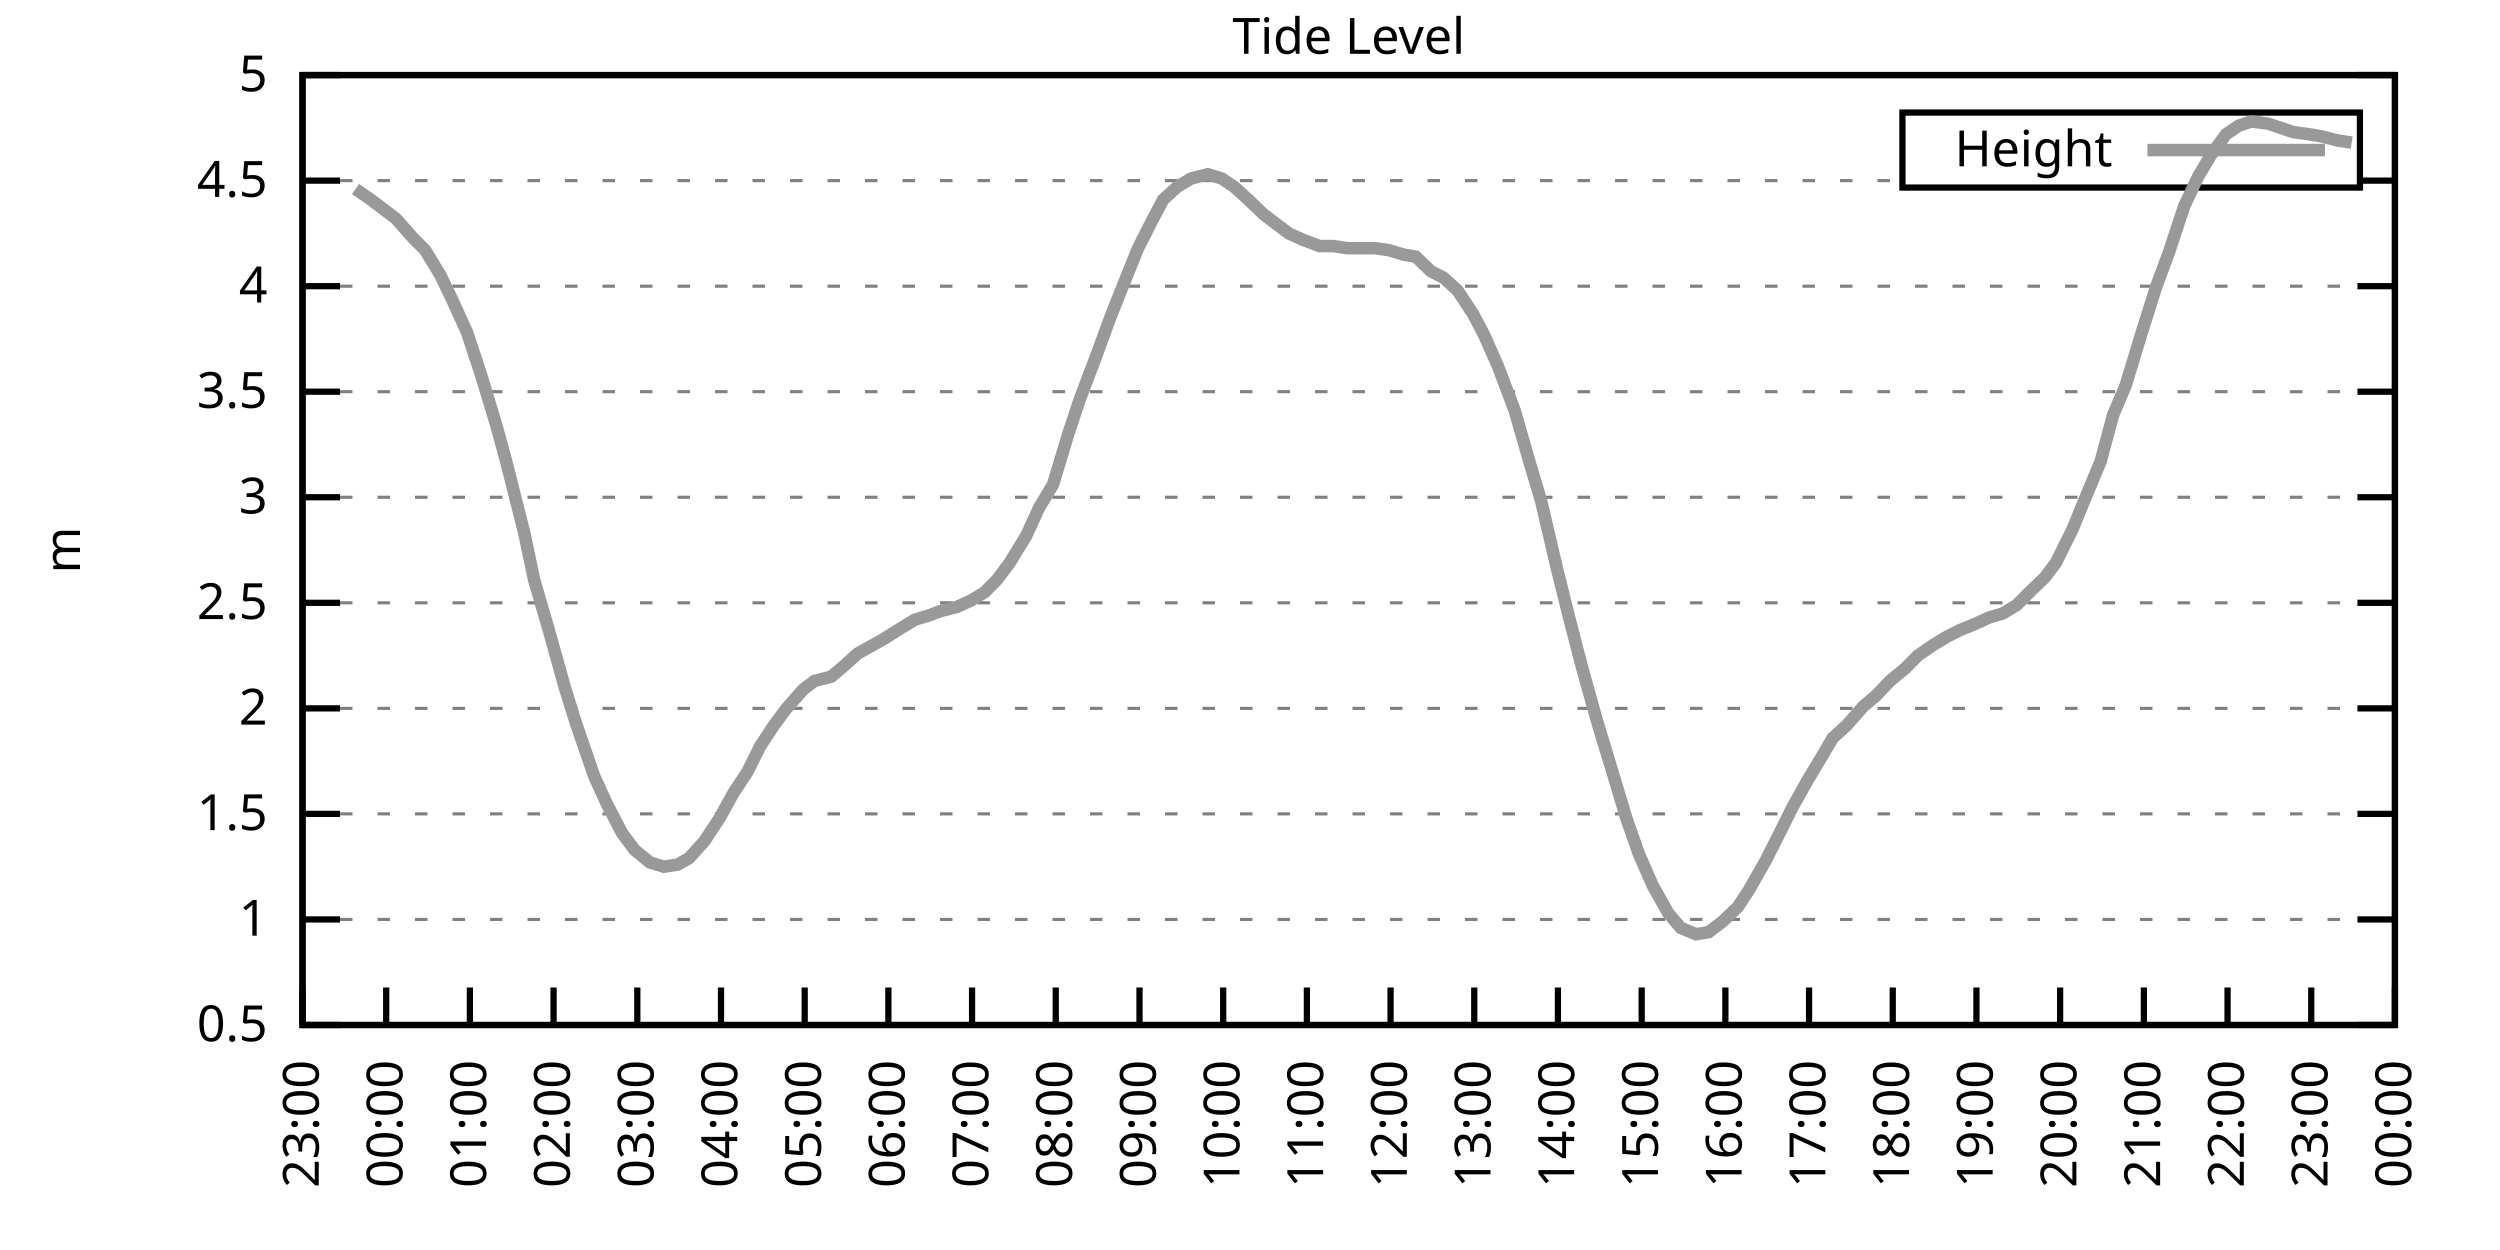
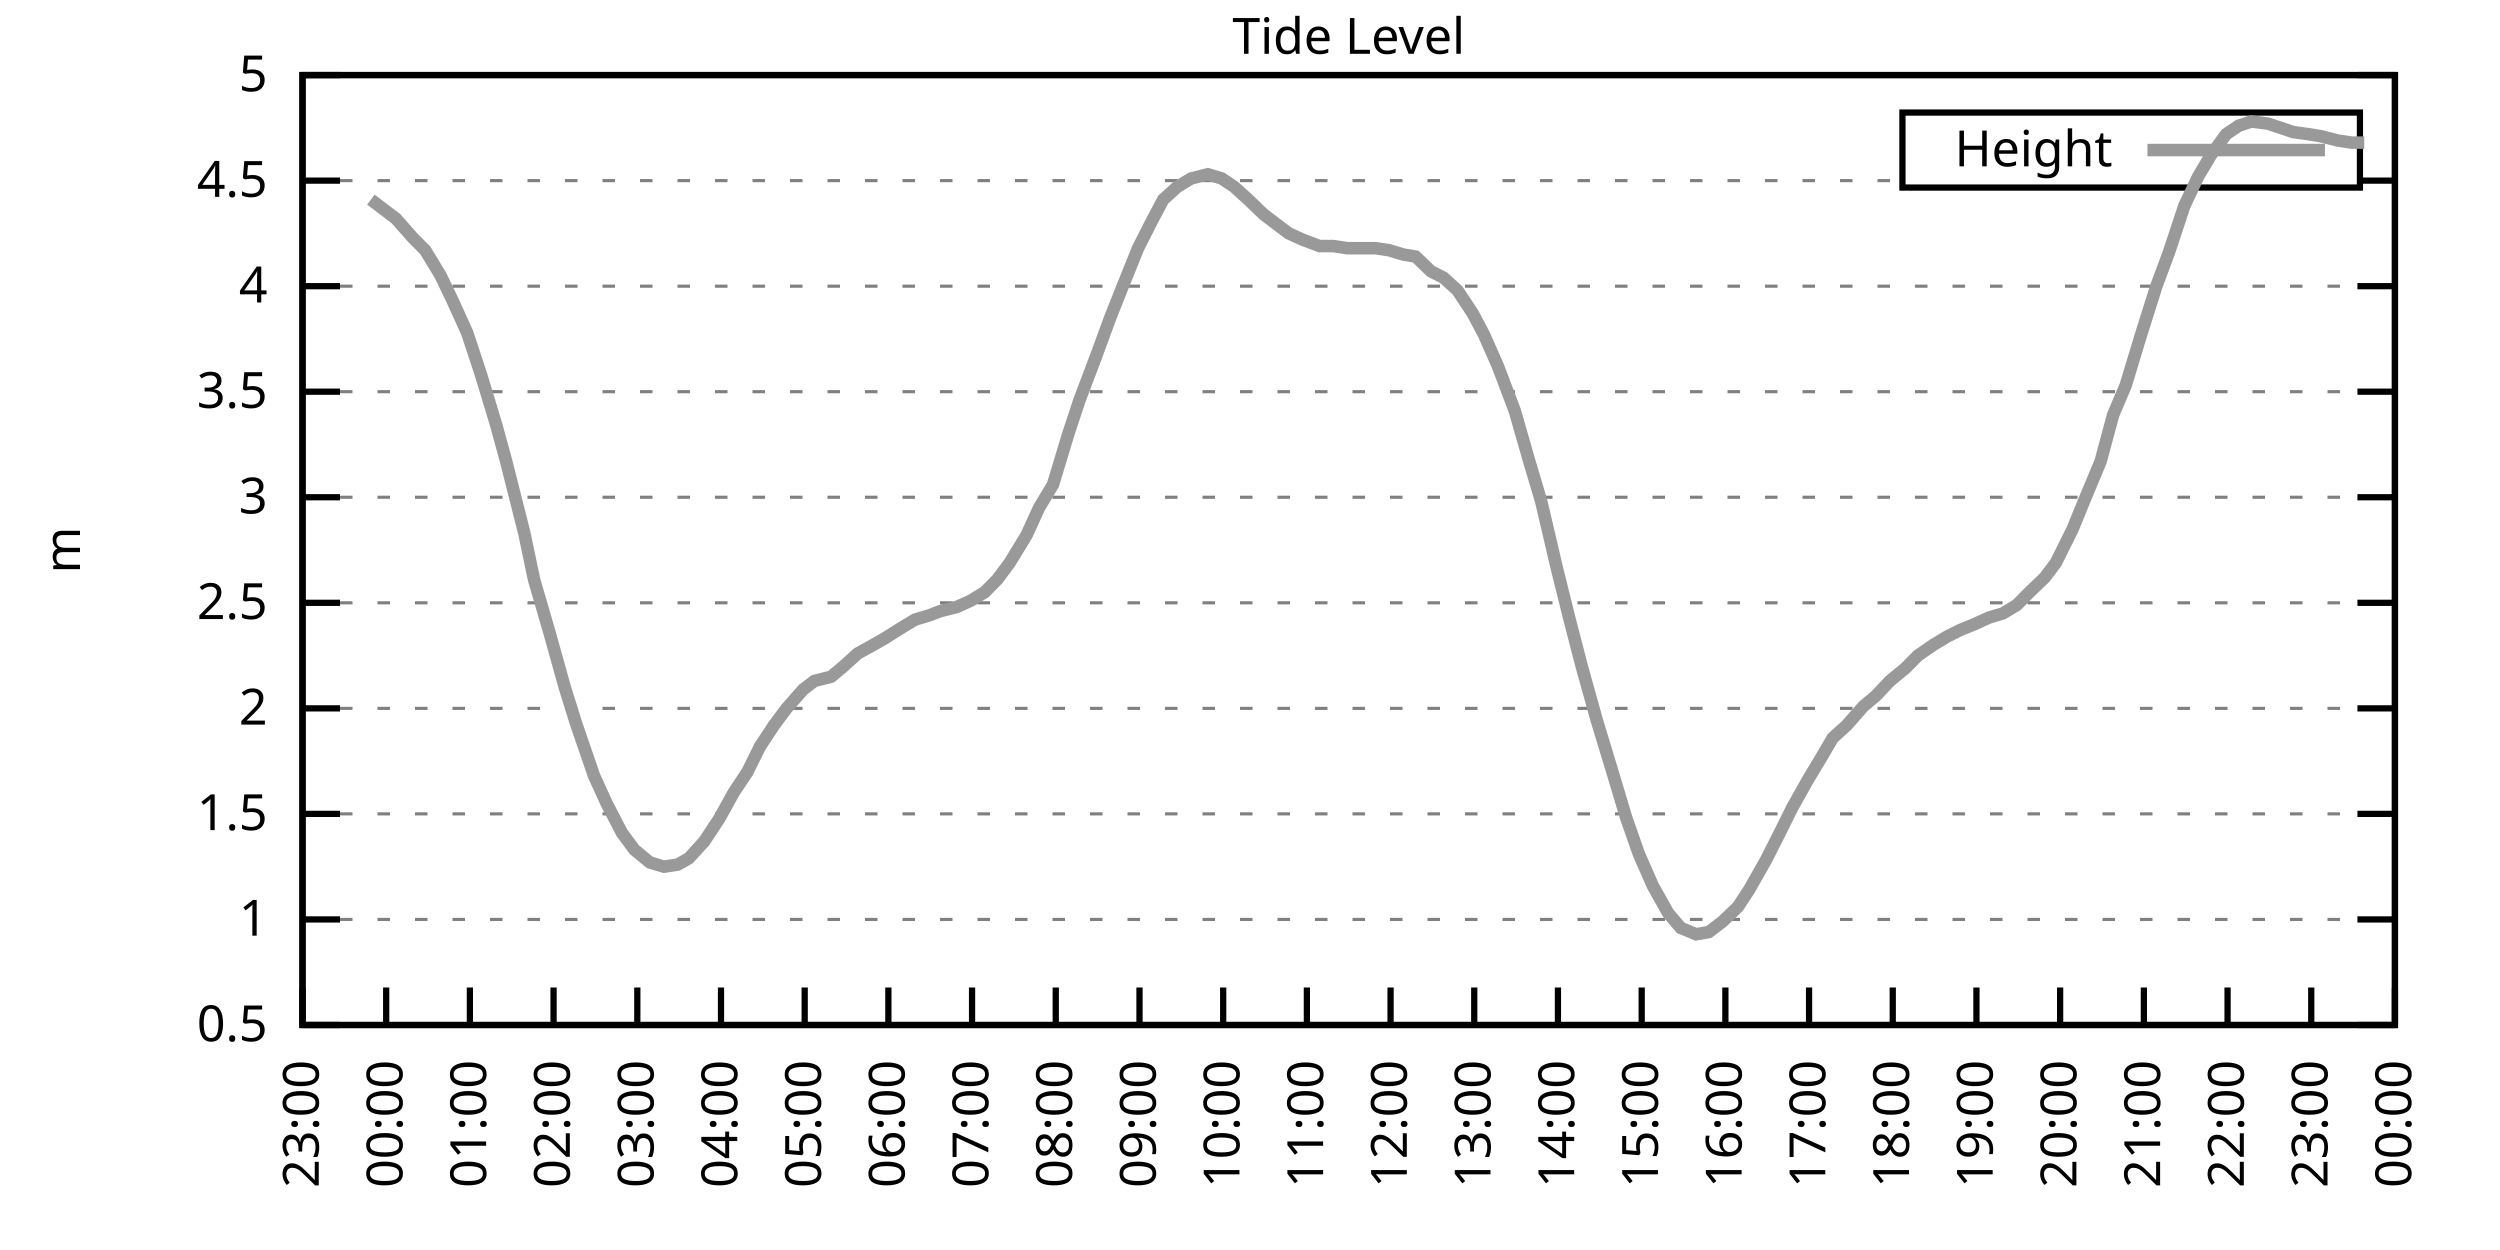
<svg xmlns="http://www.w3.org/2000/svg" xmlns:xlink="http://www.w3.org/1999/xlink" width="400" height="200" viewBox="0 0 400 200">
  <g id="gnuplot_canvas">
    <rect x="0" y="0" width="400" height="200" fill="none" />
    <defs>
      <circle id="gpDot" r="0.5" stroke-width="0.5" stroke="currentColor" />
      <path id="gpPt0" stroke-width="0.333" stroke="currentColor" d="M-1,0 h2 M0,-1 v2" />
      <path id="gpPt1" stroke-width="0.333" stroke="currentColor" d="M-1,-1 L1,1 M1,-1 L-1,1" />
      <path id="gpPt2" stroke-width="0.333" stroke="currentColor" d="M-1,0 L1,0 M0,-1 L0,1 M-1,-1 L1,1 M-1,1 L1,-1" />
      <rect id="gpPt3" stroke-width="0.333" stroke="currentColor" x="-1" y="-1" width="2" height="2" />
      <rect id="gpPt4" stroke-width="0.333" stroke="currentColor" fill="currentColor" x="-1" y="-1" width="2" height="2" />
      <circle id="gpPt5" stroke-width="0.333" stroke="currentColor" cx="0" cy="0" r="1" />
      <use xlink:href="#gpPt5" id="gpPt6" fill="currentColor" stroke="none" />
      <path id="gpPt7" stroke-width="0.333" stroke="currentColor" d="M0,-1.33 L-1.33,0.67 L1.33,0.67 z" />
      <use xlink:href="#gpPt7" id="gpPt8" fill="currentColor" stroke="none" />
      <use xlink:href="#gpPt7" id="gpPt9" stroke="currentColor" transform="rotate(180)" />
      <use xlink:href="#gpPt9" id="gpPt10" fill="currentColor" stroke="none" />
      <use xlink:href="#gpPt3" id="gpPt11" stroke="currentColor" transform="rotate(45)" />
      <use xlink:href="#gpPt11" id="gpPt12" fill="currentColor" stroke="none" />
      <path id="gpPt13" stroke-width="0.333" stroke="currentColor" d="M0,1.330 L1.265,0.411 L0.782,-1.067 L-0.782,-1.076 L-1.265,0.411 z" />
      <use xlink:href="#gpPt13" id="gpPt14" fill="currentColor" stroke="none" />
      <filter id="textbox" filterUnits="objectBoundingBox" x="0" y="0" height="1" width="1">
        <feFlood flood-color="white" flood-opacity="1" result="bgnd" />
        <feComposite in="SourceGraphic" in2="bgnd" operator="atop" />
      </filter>
      <filter id="greybox" filterUnits="objectBoundingBox" x="0" y="0" height="1" width="1">
        <feFlood flood-color="lightgrey" flood-opacity="1" result="grey" />
        <feComposite in="SourceGraphic" in2="grey" operator="atop" />
      </filter>
    </defs>
    <g fill="none" color="white" stroke="currentColor" stroke-width="1.00" stroke-linecap="butt" stroke-linejoin="miter">
</g>
    <g fill="none" color="black" stroke="currentColor" stroke-width="1.00" stroke-linecap="butt" stroke-linejoin="miter">
      <g stroke="none" shape-rendering="crispEdges">
        <polygon fill="rgb(255, 255, 255)" points="48.40,164.00 383.18,164.00 383.18,12.02 48.40,12.02 " />
      </g>
    </g>
    <g fill="none" color="black" stroke="currentColor" stroke-width="1.00" stroke-linecap="butt" stroke-linejoin="miter">
</g>
    <g fill="none" color="black" stroke="black" stroke-width="0.50" stroke-linecap="butt" stroke-linejoin="miter">
</g>
    <g fill="none" color="gray" stroke="currentColor" stroke-width="0.50" stroke-linecap="butt" stroke-linejoin="miter">
      <path stroke="gray" stroke-dasharray="2,4" class="gridline" d="M48.40,164.00 L383.19,164.00  " />
    </g>
    <g fill="none" color="gray" stroke="gray" stroke-width="1.00" stroke-linecap="butt" stroke-linejoin="miter">
</g>
    <g fill="none" color="black" stroke="currentColor" stroke-width="1.00" stroke-linecap="butt" stroke-linejoin="miter">
      <path stroke="black" d="M48.40,164.00 L54.40,164.00 M383.19,164.00 L377.19,164.00  " />
      <g transform="translate(42.80,166.60)" stroke="none" fill="black" font-family="Sans" font-size="8.00" text-anchor="end">
        <text>
          <tspan font-family="Sans"> 0.5</tspan>
        </text>
      </g>
    </g>
    <g fill="none" color="black" stroke="currentColor" stroke-width="1.00" stroke-linecap="butt" stroke-linejoin="miter">
</g>
    <g fill="none" color="black" stroke="black" stroke-width="0.50" stroke-linecap="butt" stroke-linejoin="miter">
</g>
    <g fill="none" color="gray" stroke="currentColor" stroke-width="0.50" stroke-linecap="butt" stroke-linejoin="miter">
      <path stroke="gray" stroke-dasharray="2,4" class="gridline" d="M48.40,147.11 L383.19,147.11  " />
    </g>
    <g fill="none" color="gray" stroke="gray" stroke-width="1.00" stroke-linecap="butt" stroke-linejoin="miter">
</g>
    <g fill="none" color="black" stroke="currentColor" stroke-width="1.00" stroke-linecap="butt" stroke-linejoin="miter">
      <path stroke="black" d="M48.40,147.11 L54.40,147.11 M383.19,147.11 L377.19,147.11  " />
      <g transform="translate(42.80,149.71)" stroke="none" fill="black" font-family="Sans" font-size="8.00" text-anchor="end">
        <text>
          <tspan font-family="Sans"> 1</tspan>
        </text>
      </g>
    </g>
    <g fill="none" color="black" stroke="currentColor" stroke-width="1.00" stroke-linecap="butt" stroke-linejoin="miter">
</g>
    <g fill="none" color="black" stroke="black" stroke-width="0.50" stroke-linecap="butt" stroke-linejoin="miter">
</g>
    <g fill="none" color="gray" stroke="currentColor" stroke-width="0.50" stroke-linecap="butt" stroke-linejoin="miter">
      <path stroke="gray" stroke-dasharray="2,4" class="gridline" d="M48.40,130.22 L383.19,130.22  " />
    </g>
    <g fill="none" color="gray" stroke="gray" stroke-width="1.00" stroke-linecap="butt" stroke-linejoin="miter">
</g>
    <g fill="none" color="black" stroke="currentColor" stroke-width="1.00" stroke-linecap="butt" stroke-linejoin="miter">
      <path stroke="black" d="M48.40,130.22 L54.40,130.22 M383.19,130.22 L377.19,130.22  " />
      <g transform="translate(42.80,132.82)" stroke="none" fill="black" font-family="Sans" font-size="8.00" text-anchor="end">
        <text>
          <tspan font-family="Sans"> 1.5</tspan>
        </text>
      </g>
    </g>
    <g fill="none" color="black" stroke="currentColor" stroke-width="1.00" stroke-linecap="butt" stroke-linejoin="miter">
</g>
    <g fill="none" color="black" stroke="black" stroke-width="0.50" stroke-linecap="butt" stroke-linejoin="miter">
</g>
    <g fill="none" color="gray" stroke="currentColor" stroke-width="0.50" stroke-linecap="butt" stroke-linejoin="miter">
      <path stroke="gray" stroke-dasharray="2,4" class="gridline" d="M48.40,113.34 L383.19,113.34  " />
    </g>
    <g fill="none" color="gray" stroke="gray" stroke-width="1.00" stroke-linecap="butt" stroke-linejoin="miter">
</g>
    <g fill="none" color="black" stroke="currentColor" stroke-width="1.00" stroke-linecap="butt" stroke-linejoin="miter">
      <path stroke="black" d="M48.40,113.34 L54.40,113.34 M383.19,113.34 L377.19,113.34  " />
      <g transform="translate(42.80,115.94)" stroke="none" fill="black" font-family="Sans" font-size="8.00" text-anchor="end">
        <text>
          <tspan font-family="Sans"> 2</tspan>
        </text>
      </g>
    </g>
    <g fill="none" color="black" stroke="currentColor" stroke-width="1.00" stroke-linecap="butt" stroke-linejoin="miter">
</g>
    <g fill="none" color="black" stroke="black" stroke-width="0.50" stroke-linecap="butt" stroke-linejoin="miter">
</g>
    <g fill="none" color="gray" stroke="currentColor" stroke-width="0.50" stroke-linecap="butt" stroke-linejoin="miter">
      <path stroke="gray" stroke-dasharray="2,4" class="gridline" d="M48.40,96.45 L383.19,96.45  " />
    </g>
    <g fill="none" color="gray" stroke="gray" stroke-width="1.00" stroke-linecap="butt" stroke-linejoin="miter">
</g>
    <g fill="none" color="black" stroke="currentColor" stroke-width="1.00" stroke-linecap="butt" stroke-linejoin="miter">
      <path stroke="black" d="M48.40,96.45 L54.40,96.45 M383.19,96.45 L377.19,96.45  " />
      <g transform="translate(42.80,99.05)" stroke="none" fill="black" font-family="Sans" font-size="8.00" text-anchor="end">
        <text>
          <tspan font-family="Sans"> 2.5</tspan>
        </text>
      </g>
    </g>
    <g fill="none" color="black" stroke="currentColor" stroke-width="1.00" stroke-linecap="butt" stroke-linejoin="miter">
</g>
    <g fill="none" color="black" stroke="black" stroke-width="0.50" stroke-linecap="butt" stroke-linejoin="miter">
</g>
    <g fill="none" color="gray" stroke="currentColor" stroke-width="0.50" stroke-linecap="butt" stroke-linejoin="miter">
      <path stroke="gray" stroke-dasharray="2,4" class="gridline" d="M48.40,79.56 L383.19,79.56  " />
    </g>
    <g fill="none" color="gray" stroke="gray" stroke-width="1.00" stroke-linecap="butt" stroke-linejoin="miter">
</g>
    <g fill="none" color="black" stroke="currentColor" stroke-width="1.00" stroke-linecap="butt" stroke-linejoin="miter">
      <path stroke="black" d="M48.40,79.56 L54.40,79.56 M383.19,79.56 L377.19,79.56  " />
      <g transform="translate(42.80,82.16)" stroke="none" fill="black" font-family="Sans" font-size="8.00" text-anchor="end">
        <text>
          <tspan font-family="Sans"> 3</tspan>
        </text>
      </g>
    </g>
    <g fill="none" color="black" stroke="currentColor" stroke-width="1.00" stroke-linecap="butt" stroke-linejoin="miter">
</g>
    <g fill="none" color="black" stroke="black" stroke-width="0.50" stroke-linecap="butt" stroke-linejoin="miter">
</g>
    <g fill="none" color="gray" stroke="currentColor" stroke-width="0.50" stroke-linecap="butt" stroke-linejoin="miter">
      <path stroke="gray" stroke-dasharray="2,4" class="gridline" d="M48.40,62.67 L383.19,62.67  " />
    </g>
    <g fill="none" color="gray" stroke="gray" stroke-width="1.00" stroke-linecap="butt" stroke-linejoin="miter">
</g>
    <g fill="none" color="black" stroke="currentColor" stroke-width="1.00" stroke-linecap="butt" stroke-linejoin="miter">
      <path stroke="black" d="M48.40,62.67 L54.40,62.67 M383.19,62.67 L377.19,62.67  " />
      <g transform="translate(42.80,65.27)" stroke="none" fill="black" font-family="Sans" font-size="8.00" text-anchor="end">
        <text>
          <tspan font-family="Sans"> 3.5</tspan>
        </text>
      </g>
    </g>
    <g fill="none" color="black" stroke="currentColor" stroke-width="1.00" stroke-linecap="butt" stroke-linejoin="miter">
</g>
    <g fill="none" color="black" stroke="black" stroke-width="0.50" stroke-linecap="butt" stroke-linejoin="miter">
</g>
    <g fill="none" color="gray" stroke="currentColor" stroke-width="0.50" stroke-linecap="butt" stroke-linejoin="miter">
      <path stroke="gray" stroke-dasharray="2,4" class="gridline" d="M48.40,45.79 L383.19,45.79  " />
    </g>
    <g fill="none" color="gray" stroke="gray" stroke-width="1.00" stroke-linecap="butt" stroke-linejoin="miter">
</g>
    <g fill="none" color="black" stroke="currentColor" stroke-width="1.00" stroke-linecap="butt" stroke-linejoin="miter">
      <path stroke="black" d="M48.40,45.79 L54.40,45.79 M383.19,45.79 L377.19,45.79  " />
      <g transform="translate(42.80,48.39)" stroke="none" fill="black" font-family="Sans" font-size="8.00" text-anchor="end">
        <text>
          <tspan font-family="Sans"> 4</tspan>
        </text>
      </g>
    </g>
    <g fill="none" color="black" stroke="currentColor" stroke-width="1.00" stroke-linecap="butt" stroke-linejoin="miter">
</g>
    <g fill="none" color="black" stroke="black" stroke-width="0.50" stroke-linecap="butt" stroke-linejoin="miter">
</g>
    <g fill="none" color="gray" stroke="currentColor" stroke-width="0.50" stroke-linecap="butt" stroke-linejoin="miter">
      <path stroke="gray" stroke-dasharray="2,4" class="gridline" d="M48.40,28.90 L304.39,28.90 M377.59,28.90 L383.19,28.90  " />
    </g>
    <g fill="none" color="gray" stroke="gray" stroke-width="1.00" stroke-linecap="butt" stroke-linejoin="miter">
</g>
    <g fill="none" color="black" stroke="currentColor" stroke-width="1.00" stroke-linecap="butt" stroke-linejoin="miter">
      <path stroke="black" d="M48.40,28.90 L54.40,28.90 M383.19,28.90 L377.19,28.90  " />
      <g transform="translate(42.80,31.50)" stroke="none" fill="black" font-family="Sans" font-size="8.00" text-anchor="end">
        <text>
          <tspan font-family="Sans"> 4.5</tspan>
        </text>
      </g>
    </g>
    <g fill="none" color="black" stroke="currentColor" stroke-width="1.00" stroke-linecap="butt" stroke-linejoin="miter">
</g>
    <g fill="none" color="black" stroke="black" stroke-width="0.50" stroke-linecap="butt" stroke-linejoin="miter">
</g>
    <g fill="none" color="gray" stroke="currentColor" stroke-width="0.50" stroke-linecap="butt" stroke-linejoin="miter">
      <path stroke="gray" stroke-dasharray="2,4" class="gridline" d="M48.40,12.01 L383.19,12.01  " />
    </g>
    <g fill="none" color="gray" stroke="gray" stroke-width="1.00" stroke-linecap="butt" stroke-linejoin="miter">
</g>
    <g fill="none" color="black" stroke="currentColor" stroke-width="1.00" stroke-linecap="butt" stroke-linejoin="miter">
      <path stroke="black" d="M48.40,12.01 L54.40,12.01 M383.19,12.01 L377.19,12.01  " />
      <g transform="translate(42.80,14.61)" stroke="none" fill="black" font-family="Sans" font-size="8.00" text-anchor="end">
        <text>
          <tspan font-family="Sans"> 5</tspan>
        </text>
      </g>
    </g>
    <g fill="none" color="black" stroke="currentColor" stroke-width="1.00" stroke-linecap="butt" stroke-linejoin="miter">
      <path stroke="black" d="M48.40,164.00 L48.40,158.00  " />
      <g transform="translate(51.00,169.60) rotate(270.00)" stroke="none" fill="black" font-family="Sans" font-size="8.00" text-anchor="end">
        <text>
          <tspan font-family="Sans">23:00</tspan>
        </text>
      </g>
    </g>
    <g fill="none" color="black" stroke="currentColor" stroke-width="1.00" stroke-linecap="butt" stroke-linejoin="miter">
      <path stroke="black" d="M61.79,164.00 L61.79,158.00  " />
      <g transform="translate(64.39,169.60) rotate(270.00)" stroke="none" fill="black" font-family="Sans" font-size="8.00" text-anchor="end">
        <text>
          <tspan font-family="Sans">00:00</tspan>
        </text>
      </g>
    </g>
    <g fill="none" color="black" stroke="currentColor" stroke-width="1.00" stroke-linecap="butt" stroke-linejoin="miter">
      <path stroke="black" d="M75.18,164.00 L75.18,158.00  " />
      <g transform="translate(77.78,169.60) rotate(270.00)" stroke="none" fill="black" font-family="Sans" font-size="8.00" text-anchor="end">
        <text>
          <tspan font-family="Sans">01:00</tspan>
        </text>
      </g>
    </g>
    <g fill="none" color="black" stroke="currentColor" stroke-width="1.00" stroke-linecap="butt" stroke-linejoin="miter">
      <path stroke="black" d="M88.57,164.00 L88.57,158.00  " />
      <g transform="translate(91.17,169.60) rotate(270.00)" stroke="none" fill="black" font-family="Sans" font-size="8.00" text-anchor="end">
        <text>
          <tspan font-family="Sans">02:00</tspan>
        </text>
      </g>
    </g>
    <g fill="none" color="black" stroke="currentColor" stroke-width="1.00" stroke-linecap="butt" stroke-linejoin="miter">
      <path stroke="black" d="M101.97,164.00 L101.97,158.00  " />
      <g transform="translate(104.57,169.60) rotate(270.00)" stroke="none" fill="black" font-family="Sans" font-size="8.00" text-anchor="end">
        <text>
          <tspan font-family="Sans">03:00</tspan>
        </text>
      </g>
    </g>
    <g fill="none" color="black" stroke="currentColor" stroke-width="1.00" stroke-linecap="butt" stroke-linejoin="miter">
      <path stroke="black" d="M115.36,164.00 L115.36,158.00  " />
      <g transform="translate(117.96,169.60) rotate(270.00)" stroke="none" fill="black" font-family="Sans" font-size="8.00" text-anchor="end">
        <text>
          <tspan font-family="Sans">04:00</tspan>
        </text>
      </g>
    </g>
    <g fill="none" color="black" stroke="currentColor" stroke-width="1.00" stroke-linecap="butt" stroke-linejoin="miter">
      <path stroke="black" d="M128.75,164.00 L128.75,158.00  " />
      <g transform="translate(131.35,169.60) rotate(270.00)" stroke="none" fill="black" font-family="Sans" font-size="8.00" text-anchor="end">
        <text>
          <tspan font-family="Sans">05:00</tspan>
        </text>
      </g>
    </g>
    <g fill="none" color="black" stroke="currentColor" stroke-width="1.00" stroke-linecap="butt" stroke-linejoin="miter">
      <path stroke="black" d="M142.14,164.00 L142.14,158.00  " />
      <g transform="translate(144.74,169.60) rotate(270.00)" stroke="none" fill="black" font-family="Sans" font-size="8.00" text-anchor="end">
        <text>
          <tspan font-family="Sans">06:00</tspan>
        </text>
      </g>
    </g>
    <g fill="none" color="black" stroke="currentColor" stroke-width="1.00" stroke-linecap="butt" stroke-linejoin="miter">
      <path stroke="black" d="M155.53,164.00 L155.53,158.00  " />
      <g transform="translate(158.13,169.60) rotate(270.00)" stroke="none" fill="black" font-family="Sans" font-size="8.00" text-anchor="end">
        <text>
          <tspan font-family="Sans">07:00</tspan>
        </text>
      </g>
    </g>
    <g fill="none" color="black" stroke="currentColor" stroke-width="1.00" stroke-linecap="butt" stroke-linejoin="miter">
      <path stroke="black" d="M168.92,164.00 L168.92,158.00  " />
      <g transform="translate(171.52,169.60) rotate(270.00)" stroke="none" fill="black" font-family="Sans" font-size="8.00" text-anchor="end">
        <text>
          <tspan font-family="Sans">08:00</tspan>
        </text>
      </g>
    </g>
    <g fill="none" color="black" stroke="currentColor" stroke-width="1.00" stroke-linecap="butt" stroke-linejoin="miter">
      <path stroke="black" d="M182.32,164.00 L182.32,158.00  " />
      <g transform="translate(184.92,169.60) rotate(270.00)" stroke="none" fill="black" font-family="Sans" font-size="8.00" text-anchor="end">
        <text>
          <tspan font-family="Sans">09:00</tspan>
        </text>
      </g>
    </g>
    <g fill="none" color="black" stroke="currentColor" stroke-width="1.00" stroke-linecap="butt" stroke-linejoin="miter">
      <path stroke="black" d="M195.71,164.00 L195.71,158.00  " />
      <g transform="translate(198.31,169.60) rotate(270.00)" stroke="none" fill="black" font-family="Sans" font-size="8.00" text-anchor="end">
        <text>
          <tspan font-family="Sans">10:00</tspan>
        </text>
      </g>
    </g>
    <g fill="none" color="black" stroke="currentColor" stroke-width="1.00" stroke-linecap="butt" stroke-linejoin="miter">
      <path stroke="black" d="M209.10,164.00 L209.10,158.00  " />
      <g transform="translate(211.70,169.60) rotate(270.00)" stroke="none" fill="black" font-family="Sans" font-size="8.00" text-anchor="end">
        <text>
          <tspan font-family="Sans">11:00</tspan>
        </text>
      </g>
    </g>
    <g fill="none" color="black" stroke="currentColor" stroke-width="1.00" stroke-linecap="butt" stroke-linejoin="miter">
      <path stroke="black" d="M222.49,164.00 L222.49,158.00  " />
      <g transform="translate(225.09,169.60) rotate(270.00)" stroke="none" fill="black" font-family="Sans" font-size="8.00" text-anchor="end">
        <text>
          <tspan font-family="Sans">12:00</tspan>
        </text>
      </g>
    </g>
    <g fill="none" color="black" stroke="currentColor" stroke-width="1.00" stroke-linecap="butt" stroke-linejoin="miter">
      <path stroke="black" d="M235.88,164.00 L235.88,158.00  " />
      <g transform="translate(238.48,169.60) rotate(270.00)" stroke="none" fill="black" font-family="Sans" font-size="8.00" text-anchor="end">
        <text>
          <tspan font-family="Sans">13:00</tspan>
        </text>
      </g>
    </g>
    <g fill="none" color="black" stroke="currentColor" stroke-width="1.00" stroke-linecap="butt" stroke-linejoin="miter">
      <path stroke="black" d="M249.27,164.00 L249.27,158.00  " />
      <g transform="translate(251.87,169.60) rotate(270.00)" stroke="none" fill="black" font-family="Sans" font-size="8.00" text-anchor="end">
        <text>
          <tspan font-family="Sans">14:00</tspan>
        </text>
      </g>
    </g>
    <g fill="none" color="black" stroke="currentColor" stroke-width="1.00" stroke-linecap="butt" stroke-linejoin="miter">
      <path stroke="black" d="M262.67,164.00 L262.67,158.00  " />
      <g transform="translate(265.27,169.60) rotate(270.00)" stroke="none" fill="black" font-family="Sans" font-size="8.00" text-anchor="end">
        <text>
          <tspan font-family="Sans">15:00</tspan>
        </text>
      </g>
    </g>
    <g fill="none" color="black" stroke="currentColor" stroke-width="1.00" stroke-linecap="butt" stroke-linejoin="miter">
      <path stroke="black" d="M276.06,164.00 L276.06,158.00  " />
      <g transform="translate(278.66,169.60) rotate(270.00)" stroke="none" fill="black" font-family="Sans" font-size="8.00" text-anchor="end">
        <text>
          <tspan font-family="Sans">16:00</tspan>
        </text>
      </g>
    </g>
    <g fill="none" color="black" stroke="currentColor" stroke-width="1.00" stroke-linecap="butt" stroke-linejoin="miter">
      <path stroke="black" d="M289.45,164.00 L289.45,158.00  " />
      <g transform="translate(292.05,169.60) rotate(270.00)" stroke="none" fill="black" font-family="Sans" font-size="8.00" text-anchor="end">
        <text>
          <tspan font-family="Sans">17:00</tspan>
        </text>
      </g>
    </g>
    <g fill="none" color="black" stroke="currentColor" stroke-width="1.00" stroke-linecap="butt" stroke-linejoin="miter">
      <path stroke="black" d="M302.84,164.00 L302.84,158.00  " />
      <g transform="translate(305.44,169.60) rotate(270.00)" stroke="none" fill="black" font-family="Sans" font-size="8.00" text-anchor="end">
        <text>
          <tspan font-family="Sans">18:00</tspan>
        </text>
      </g>
    </g>
    <g fill="none" color="black" stroke="currentColor" stroke-width="1.00" stroke-linecap="butt" stroke-linejoin="miter">
      <path stroke="black" d="M316.23,164.00 L316.23,158.00  " />
      <g transform="translate(318.83,169.60) rotate(270.00)" stroke="none" fill="black" font-family="Sans" font-size="8.00" text-anchor="end">
        <text>
          <tspan font-family="Sans">19:00</tspan>
        </text>
      </g>
    </g>
    <g fill="none" color="black" stroke="currentColor" stroke-width="1.00" stroke-linecap="butt" stroke-linejoin="miter">
      <path stroke="black" d="M329.62,164.00 L329.62,158.00  " />
      <g transform="translate(332.22,169.60) rotate(270.00)" stroke="none" fill="black" font-family="Sans" font-size="8.00" text-anchor="end">
        <text>
          <tspan font-family="Sans">20:00</tspan>
        </text>
      </g>
    </g>
    <g fill="none" color="black" stroke="currentColor" stroke-width="1.00" stroke-linecap="butt" stroke-linejoin="miter">
      <path stroke="black" d="M343.02,164.00 L343.02,158.00  " />
      <g transform="translate(345.62,169.60) rotate(270.00)" stroke="none" fill="black" font-family="Sans" font-size="8.00" text-anchor="end">
        <text>
          <tspan font-family="Sans">21:00</tspan>
        </text>
      </g>
    </g>
    <g fill="none" color="black" stroke="currentColor" stroke-width="1.00" stroke-linecap="butt" stroke-linejoin="miter">
      <path stroke="black" d="M356.41,164.00 L356.41,158.00  " />
      <g transform="translate(359.01,169.60) rotate(270.00)" stroke="none" fill="black" font-family="Sans" font-size="8.00" text-anchor="end">
        <text>
          <tspan font-family="Sans">22:00</tspan>
        </text>
      </g>
    </g>
    <g fill="none" color="black" stroke="currentColor" stroke-width="1.00" stroke-linecap="butt" stroke-linejoin="miter">
      <path stroke="black" d="M369.80,164.00 L369.80,158.00  " />
      <g transform="translate(372.40,169.60) rotate(270.00)" stroke="none" fill="black" font-family="Sans" font-size="8.00" text-anchor="end">
        <text>
          <tspan font-family="Sans">23:00</tspan>
        </text>
      </g>
    </g>
    <g fill="none" color="black" stroke="currentColor" stroke-width="1.00" stroke-linecap="butt" stroke-linejoin="miter">
      <path stroke="black" d="M383.19,164.00 L383.19,158.00  " />
      <g transform="translate(385.79,169.60) rotate(270.00)" stroke="none" fill="black" font-family="Sans" font-size="8.00" text-anchor="end">
        <text>
          <tspan font-family="Sans">00:00</tspan>
        </text>
      </g>
    </g>
    <g fill="none" color="black" stroke="currentColor" stroke-width="1.00" stroke-linecap="butt" stroke-linejoin="miter">
</g>
    <g fill="none" color="black" stroke="currentColor" stroke-width="1.00" stroke-linecap="butt" stroke-linejoin="miter">
      <path stroke="black" d="M48.40,12.01 L48.40,164.00 L383.19,164.00 L383.19,12.01 L48.40,12.01 Z  " />
    </g>
    <g fill="none" color="black" stroke="currentColor" stroke-width="1.00" stroke-linecap="butt" stroke-linejoin="miter">
</g>
    <g fill="none" color="black" stroke="currentColor" stroke-width="1.00" stroke-linecap="butt" stroke-linejoin="miter">
      <path stroke="black" d="M304.39,30.01 L304.39,18.01 L377.59,18.01 L377.59,30.01 L304.39,30.01 Z  " />
    </g>
    <g id="Tide_level_plot_1">
      <g fill="none" color="white" stroke="black" stroke-width="2.00" stroke-linecap="butt" stroke-linejoin="miter">
</g>
      <g fill="none" color="black" stroke="currentColor" stroke-width="2.00" stroke-linecap="butt" stroke-linejoin="miter">
        <g transform="translate(337.99,26.61)" stroke="none" fill="black" font-family="Sans" font-size="8.00" text-anchor="end">
          <text>
            <tspan font-family="Sans">Height</tspan>
          </text>
        </g>
      </g>
      <g fill="none" color="black" stroke="currentColor" stroke-width="2.00" stroke-linecap="butt" stroke-linejoin="miter">
-         <path stroke="rgb(153, 153, 153)" d="M343.59,24.01 L371.99,24.01 M56.88,30.25 L59.34,31.94 L61.12,33.29 L63.35,34.98 L66.03,38.02 L68.04,40.04   L70.50,44.10 L72.28,47.81 L74.74,53.22 L76.97,59.97 L79.42,68.08 L80.99,73.82 L83.89,85.30 L85.45,92.73   L87.91,101.18 L90.36,109.96 L92.15,115.70 L95.05,124.14 L97.06,128.54 L99.51,133.26 L101.52,135.97 L103.98,137.99   L106.21,138.67 L108.44,138.33 L110.22,137.32 L112.68,134.62 L115.13,130.90 L117.37,126.85 L119.60,123.47 L121.61,119.42   L123.84,116.04 L125.85,113.34 L128.53,110.30 L130.31,108.95 L132.99,108.27 L135.00,106.58 L137.23,104.56 L139.69,103.20   L141.47,102.19 L144.15,100.50 L146.38,99.15 L148.61,98.48 L150.40,97.80 L153.08,97.12 L155.31,96.11 L157.54,94.76   L159.55,92.73 L161.56,90.03 L164.24,85.64 L166.25,81.25 L168.48,77.53 L170.93,69.43 L172.72,64.02 L175.40,56.93   L177.63,50.85 L179.64,45.79 L182.09,39.71 L184.32,35.32 L186.11,31.94 L188.34,29.91 L190.57,28.56 L193.25,27.88   L195.48,28.56 L197.49,29.91 L199.73,31.94 L202.18,34.30 L204.41,35.99 L206.20,37.34 L208.43,38.35 L211.11,39.37   L213.34,39.37 L215.57,39.71 L217.58,39.71 L220.04,39.71 L222.27,40.04 L224.50,40.72 L226.51,41.06 L228.96,43.42   L230.97,44.43 L233.20,46.46 L235.66,50.18 L237.44,53.55 L239.68,58.62 L242.36,65.71 L244.59,73.48 L246.60,80.24   L249.05,90.71 L251.06,98.81 L253.07,106.58 L255.52,115.36 L257.98,123.47 L260.21,130.90 L262.22,136.64 L264.45,141.71   L266.91,146.10 L268.92,148.46 L271.37,149.48 L273.38,149.14 L275.61,147.45 L278.07,145.09 L279.85,142.38 L282.53,137.66   L284.76,133.26 L286.77,129.21 L289.23,124.82 L291.46,121.11 L293.24,118.07 L295.48,116.04 L298.15,113.00 L300.16,111.31   L302.39,108.95 L304.85,106.92 L306.86,104.89 L309.31,103.20 L311.54,101.85 L313.55,100.84 L316.01,99.83 L318.24,98.81   L320.47,98.14 L322.70,96.79 L324.71,94.76 L327.17,92.40 L328.95,90.03 L331.63,84.63 L333.42,80.24 L336.10,73.82   L338.10,66.39 L340.11,61.66 L342.57,53.55 L345.02,45.79 L347.03,40.38 L349.49,32.95 L351.72,28.22 L353.73,24.84   L356.18,21.47 L358.19,20.12 L360.20,19.44 L362.88,19.78 L364.89,20.45 L366.90,21.13 L369.35,21.47 L371.36,21.80   L374.04,22.48 L376.27,22.82  " />
+         <path stroke="rgb(153, 153, 153)" d="M343.59,24.01 L371.99,24.01 M59.34,31.94 L61.12,33.29 L63.35,34.98 L66.03,38.02 L68.04,40.04 L70.50,44.10   L72.28,47.81 L74.74,53.22 L76.97,59.97 L79.42,68.08 L80.99,73.82 L83.89,85.30 L85.45,92.73 L87.91,101.18   L90.36,109.96 L92.15,115.70 L95.05,124.14 L97.06,128.54 L99.51,133.26 L101.52,135.97 L103.98,137.99 L106.21,138.67   L108.44,138.33 L110.22,137.32 L112.68,134.62 L115.13,130.90 L117.37,126.85 L119.60,123.47 L121.61,119.42 L123.84,116.04   L125.85,113.34 L128.53,110.30 L130.31,108.95 L132.99,108.27 L135.00,106.58 L137.23,104.56 L139.69,103.20 L141.47,102.19   L144.15,100.50 L146.38,99.15 L148.61,98.48 L150.40,97.80 L153.08,97.12 L155.31,96.11 L157.54,94.76 L159.55,92.73   L161.56,90.03 L164.24,85.64 L166.25,81.25 L168.48,77.53 L170.93,69.43 L172.72,64.02 L175.40,56.93 L177.63,50.85   L179.64,45.79 L182.09,39.71 L184.32,35.32 L186.11,31.94 L188.34,29.91 L190.57,28.56 L193.25,27.88 L195.48,28.56   L197.49,29.91 L199.73,31.94 L202.18,34.30 L204.41,35.99 L206.20,37.34 L208.43,38.35 L211.11,39.37 L213.34,39.37   L215.57,39.71 L217.58,39.71 L220.04,39.71 L222.27,40.04 L224.50,40.72 L226.51,41.06 L228.96,43.42 L230.97,44.43   L233.20,46.46 L235.66,50.18 L237.44,53.55 L239.68,58.62 L242.36,65.71 L244.59,73.48 L246.60,80.24 L249.05,90.71   L251.06,98.81 L253.07,106.58 L255.52,115.36 L257.98,123.47 L260.21,130.90 L262.22,136.64 L264.45,141.71 L266.91,146.10   L268.92,148.46 L271.37,149.48 L273.38,149.14 L275.61,147.45 L278.07,145.09 L279.85,142.38 L282.53,137.66 L284.76,133.26   L286.77,129.21 L289.23,124.82 L291.46,121.11 L293.24,118.07 L295.48,116.04 L298.15,113.00 L300.16,111.31 L302.39,108.95   L304.85,106.92 L306.86,104.89 L309.31,103.20 L311.54,101.85 L313.55,100.84 L316.01,99.83 L318.24,98.81 L320.47,98.14   L322.70,96.79 L324.71,94.76 L327.17,92.40 L328.95,90.03 L331.63,84.63 L333.42,80.24 L336.10,73.82 L338.10,66.39   L340.11,61.66 L342.57,53.55 L345.02,45.79 L347.03,40.38 L349.49,32.95 L351.72,28.22 L353.73,24.84 L356.18,21.47   L358.19,20.12 L360.20,19.44 L362.88,19.78 L364.89,20.45 L366.90,21.13 L369.35,21.47 L371.36,21.80 L374.04,22.48   L376.27,22.82 L378.28,22.82  " />
      </g>
    </g>
    <g fill="none" color="black" stroke="currentColor" stroke-width="2.00" stroke-linecap="butt" stroke-linejoin="miter">
</g>
    <g fill="none" color="black" stroke="black" stroke-width="1.00" stroke-linecap="butt" stroke-linejoin="miter">
</g>
    <g fill="none" color="black" stroke="currentColor" stroke-width="1.00" stroke-linecap="butt" stroke-linejoin="miter">
      <path stroke="black" d="M48.40,12.01 L48.40,164.00 L383.19,164.00 L383.19,12.01 L48.40,12.01 Z  " />
      <g transform="translate(12.80,88.01) rotate(270.00)" stroke="none" fill="black" font-family="Sans" font-size="8.00" text-anchor="middle">
        <text>
          <tspan font-family="Sans">m</tspan>
        </text>
      </g>
    </g>
    <g fill="none" color="black" stroke="currentColor" stroke-width="1.00" stroke-linecap="butt" stroke-linejoin="miter">
</g>
    <g fill="none" color="black" stroke="currentColor" stroke-width="1.00" stroke-linecap="butt" stroke-linejoin="miter">
      <g transform="translate(215.79,8.61)" stroke="none" fill="black" font-family="Sans" font-size="8.00" text-anchor="middle">
        <text>
          <tspan font-family="Sans">Tide Level</tspan>
        </text>
      </g>
    </g>
    <g fill="none" color="black" stroke="currentColor" stroke-width="1.00" stroke-linecap="butt" stroke-linejoin="miter">
</g>
  </g>
</svg>
